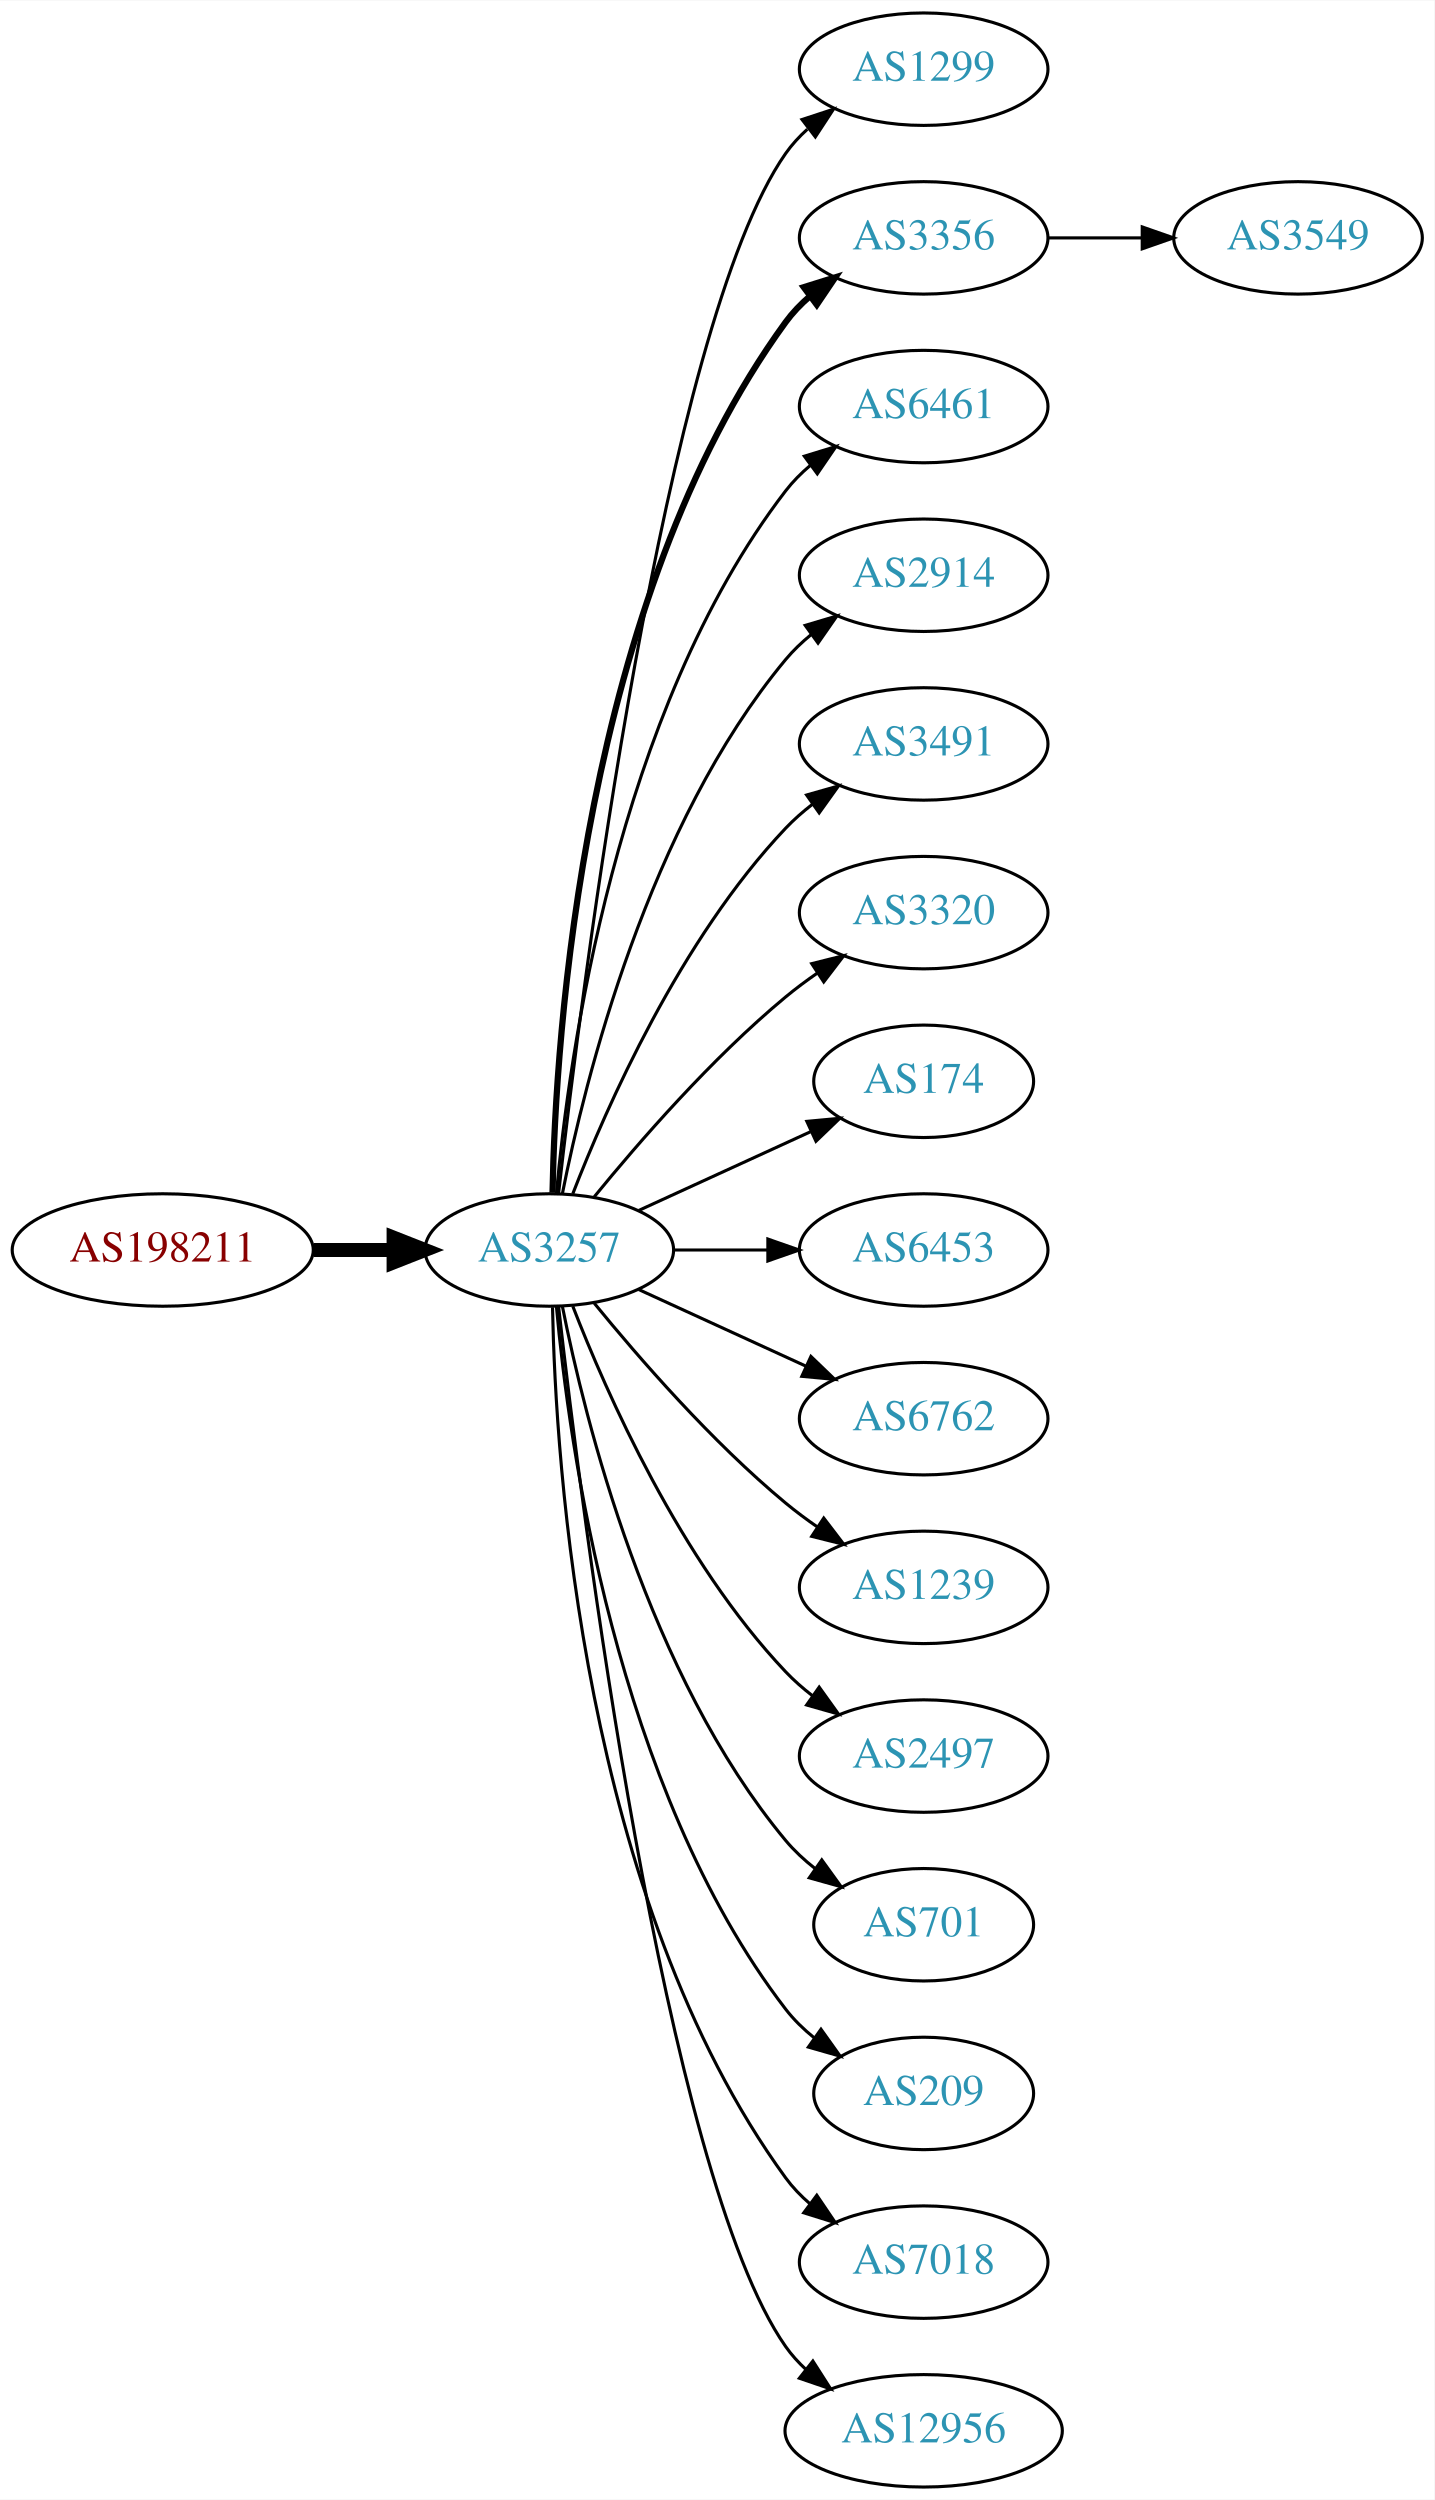
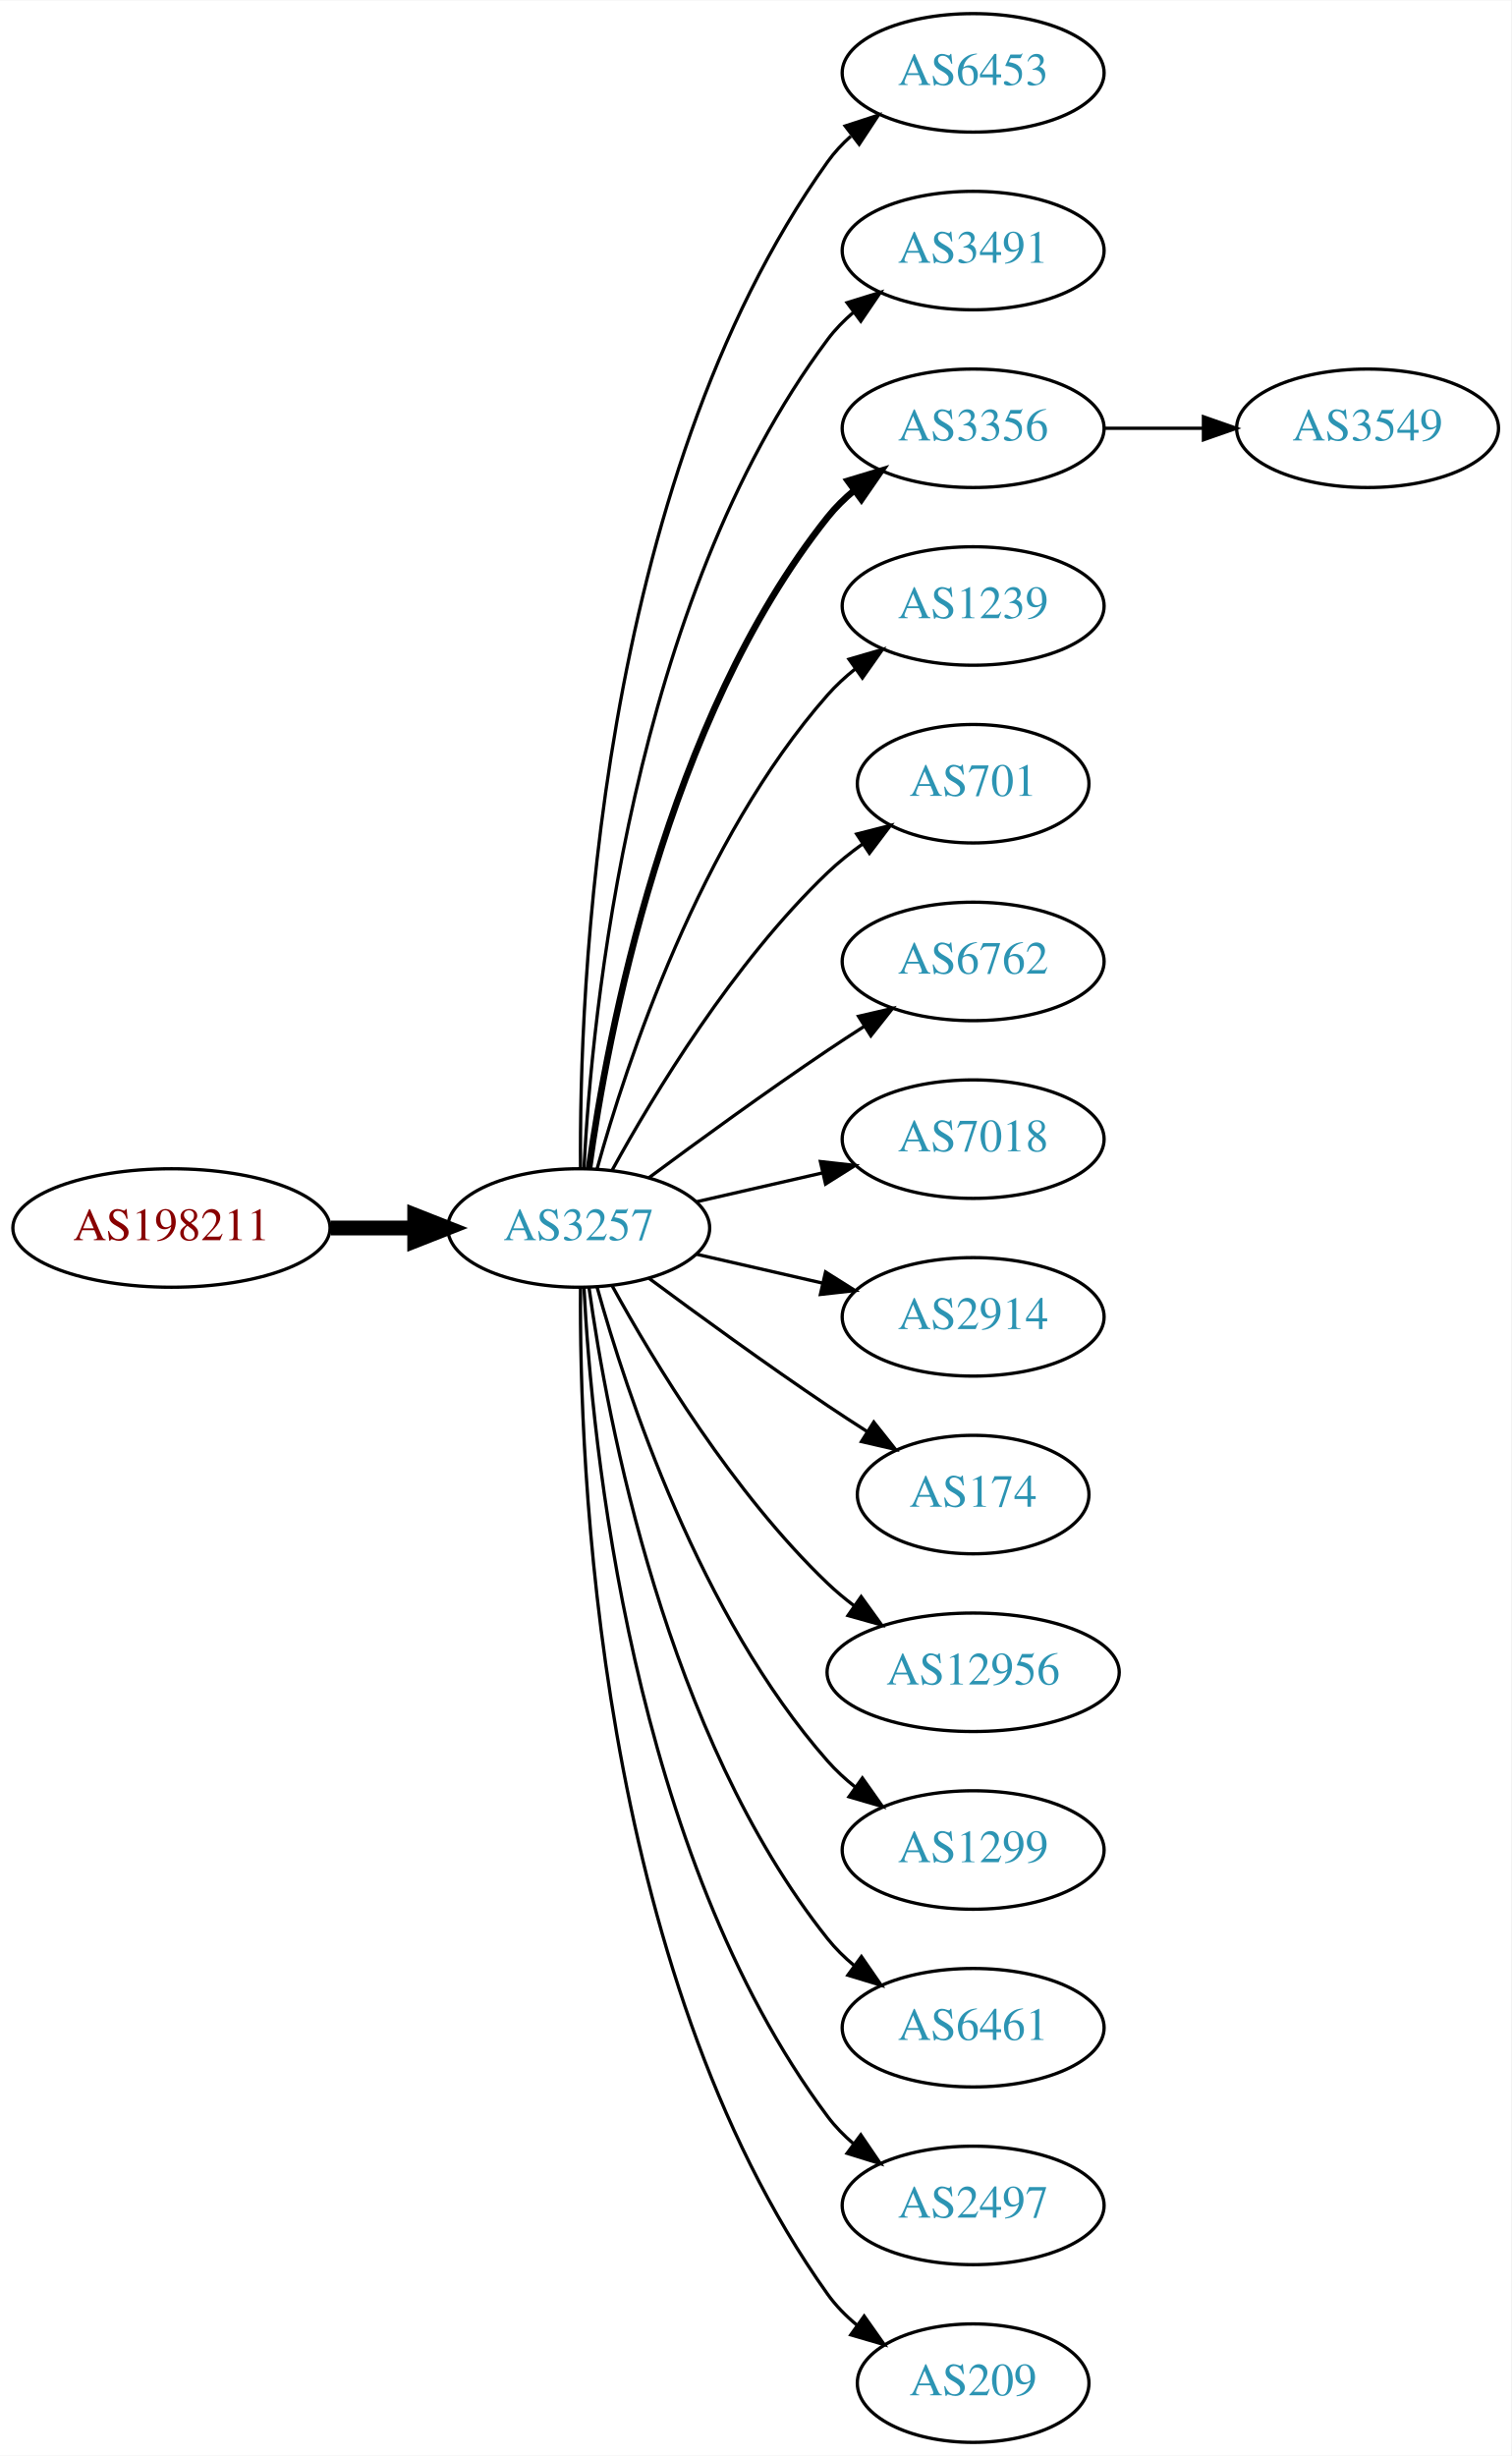
- <svg xmlns="http://www.w3.org/2000/svg" xmlns:xlink="http://www.w3.org/1999/xlink" width="459pt" height="800pt" viewBox="0.00 0.00 459.17 800.00">
-   <g id="graph0" class="graph" transform="scale(1 1) rotate(0) translate(4 796)">
-     <polygon fill="white" stroke="none" points="-4,4 -4,-796 455.17,-796 455.17,4 -4,4" />
+ <svg xmlns="http://www.w3.org/2000/svg" xmlns:xlink="http://www.w3.org/1999/xlink" width="459pt" height="746pt" viewBox="0.00 0.00 459.17 746.00">
+   <g id="graph0" class="graph" transform="scale(1 1) rotate(0) translate(4 742)">
+     <polygon fill="white" stroke="none" points="-4,4 -4,-742 455.17,-742 455.17,4 -4,4" />
    <g id="node1" class="node">
      <g id="a_node1">
        <a xlink:href="/asn/198211" xlink:title="AS198211 ~ EGGER-AS [AT]">
-           <ellipse fill="#ffffff" stroke="black" cx="48.096" cy="-396" rx="48.192" ry="18" />
-           <text text-anchor="middle" x="48.096" y="-392.3" font-family="Times,serif" font-size="14.00" fill="#880000">AS198211</text>
+           <ellipse fill="#ffffff" stroke="black" cx="48.096" cy="-369" rx="48.192" ry="18" />
+           <text text-anchor="middle" x="48.096" y="-365.3" font-family="Times,serif" font-size="14.00" fill="#880000">AS198211</text>
        </a>
      </g>
    </g>
    <g id="node2" class="node">
      <g id="a_node2">
        <a xlink:href="/asn/3257" xlink:title="AS3257 ~ GTT [DE]">
-           <ellipse fill="#ffffff" stroke="black" cx="171.838" cy="-396" rx="39.794" ry="18" />
-           <text text-anchor="middle" x="171.838" y="-392.3" font-family="Times,serif" font-size="14.00" fill="#2c94b3">AS3257</text>
+           <ellipse fill="#ffffff" stroke="black" cx="171.838" cy="-369" rx="39.794" ry="18" />
+           <text text-anchor="middle" x="171.838" y="-365.3" font-family="Times,serif" font-size="14.00" fill="#2c94b3">AS3257</text>
        </a>
      </g>
    </g>
    <g id="edge1" class="edge">
-       <path fill="none" stroke="black" stroke-width="4.5" d="M96.513,-396C104.867,-396 113.577,-396 121.969,-396" />
-       <polygon fill="black" stroke="black" stroke-width="4.5" points="122.004,-399.938 132.004,-396 122.004,-392.063 122.004,-399.938" />
+       <path fill="none" stroke="black" stroke-width="4.5" d="M96.513,-369C104.867,-369 113.577,-369 121.969,-369" />
+       <polygon fill="black" stroke="black" stroke-width="4.5" points="122.004,-372.938 132.004,-369 122.004,-365.063 122.004,-372.938" />
    </g>
    <g id="node3" class="node">
      <g id="a_node3">
-         <a xlink:href="/asn/1299" xlink:title="AS1299 ~ Telia Carrier [EU]">
-           <ellipse fill="#ffffff" stroke="black" cx="291.681" cy="-774" rx="39.794" ry="18" />
-           <text text-anchor="middle" x="291.681" y="-770.3" font-family="Times,serif" font-size="14.00" fill="#2c94b3">AS1299</text>
+         <a xlink:href="/asn/6453" xlink:title="AS6453 ~ TATA COMMUNICATIONS (AMERICA) INC [US]">
+           <ellipse fill="#ffffff" stroke="black" cx="291.681" cy="-720" rx="39.794" ry="18" />
+           <text text-anchor="middle" x="291.681" y="-716.3" font-family="Times,serif" font-size="14.00" fill="#2c94b3">AS6453</text>
        </a>
      </g>
    </g>
    <g id="edge2" class="edge">
-       <path fill="none" stroke="black" d="M174.808,-414.101C182.036,-477.928 208.714,-691.628 247.484,-747 249.463,-749.825 251.841,-752.416 254.451,-754.779" />
-       <polygon fill="black" stroke="black" points="252.744,-757.881 262.81,-761.188 257.003,-752.326 252.744,-757.881" />
+       <path fill="none" stroke="black" d="M172.387,-387.063C171.967,-439.503 177.121,-594.293 247.484,-693 249.486,-695.809 251.881,-698.388 254.502,-700.743" />
+       <polygon fill="black" stroke="black" points="252.807,-703.852 262.879,-707.139 257.055,-698.288 252.807,-703.852" />
    </g>
    <g id="node4" class="node">
      <g id="a_node4">
-         <a xlink:href="/asn/3356" xlink:title="AS3356 ~ Level 3 Parent, LLC [US]">
-           <ellipse fill="#ffffff" stroke="black" cx="291.681" cy="-720" rx="39.794" ry="18" />
-           <text text-anchor="middle" x="291.681" y="-716.3" font-family="Times,serif" font-size="14.00" fill="#2c94b3">AS3356</text>
+         <a xlink:href="/asn/3491" xlink:title="AS3491 ~ PCCW Global, Inc. [US]">
+           <ellipse fill="#ffffff" stroke="black" cx="291.681" cy="-666" rx="39.794" ry="18" />
+           <text text-anchor="middle" x="291.681" y="-662.3" font-family="Times,serif" font-size="14.00" fill="#2c94b3">AS3491</text>
        </a>
      </g>
    </g>
    <g id="edge3" class="edge">
-       <path fill="none" stroke="black" stroke-width="2" d="M172.87,-414.337C173.843,-464.079 182.562,-603.806 247.484,-693 249.696,-696.039 252.364,-698.813 255.276,-701.326" />
-       <polygon fill="black" stroke="black" stroke-width="2" points="253.294,-704.214 263.407,-707.373 257.471,-698.597 253.294,-704.214" />
+       <path fill="none" stroke="black" d="M173.43,-387.023C175.806,-433.412 187.724,-558.893 247.484,-639 249.732,-642.013 252.424,-644.769 255.35,-647.272" />
+       <polygon fill="black" stroke="black" points="253.381,-650.169 263.502,-653.303 257.545,-644.542 253.381,-650.169" />
    </g>
    <g id="node5" class="node">
      <g id="a_node5">
-         <a xlink:href="/asn/6461" xlink:title="AS6461 ~ Zayo Bandwidth [US]">
-           <ellipse fill="#ffffff" stroke="black" cx="291.681" cy="-666" rx="39.794" ry="18" />
-           <text text-anchor="middle" x="291.681" y="-662.3" font-family="Times,serif" font-size="14.00" fill="#2c94b3">AS6461</text>
+         <a xlink:href="/asn/3356" xlink:title="AS3356 ~ Level 3 Parent, LLC [US]">
+           <ellipse fill="#ffffff" stroke="black" cx="291.681" cy="-612" rx="39.794" ry="18" />
+           <text text-anchor="middle" x="291.681" y="-608.3" font-family="Times,serif" font-size="14.00" fill="#2c94b3">AS3356</text>
        </a>
      </g>
    </g>
    <g id="edge4" class="edge">
-       <path fill="none" stroke="black" d="M174.122,-414.117C178.02,-457.332 193.037,-568.131 247.484,-639 249.774,-641.981 252.494,-644.716 255.439,-647.205" />
-       <polygon fill="black" stroke="black" points="253.485,-650.113 263.615,-653.218 257.633,-644.473 253.485,-650.113" />
+       <path fill="none" stroke="black" stroke-width="2" d="M174.977,-387.17C180.477,-426.974 198.303,-523.233 247.484,-585 249.826,-587.94 252.58,-590.649 255.546,-593.121" />
+       <polygon fill="black" stroke="black" stroke-width="2" points="253.611,-596.042 263.752,-599.11 257.738,-590.388 253.611,-596.042" />
    </g>
    <g id="node6" class="node">
      <g id="a_node6">
-         <a xlink:href="/asn/2914" xlink:title="AS2914 ~ NTT America, Inc. [US]">
-           <ellipse fill="#ffffff" stroke="black" cx="291.681" cy="-612" rx="39.794" ry="18" />
-           <text text-anchor="middle" x="291.681" y="-608.3" font-family="Times,serif" font-size="14.00" fill="#2c94b3">AS2914</text>
+         <a xlink:href="/asn/1239" xlink:title="AS1239 ~ Sprint [US]">
+           <ellipse fill="#ffffff" stroke="black" cx="291.681" cy="-558" rx="39.794" ry="18" />
+           <text text-anchor="middle" x="291.681" y="-554.3" font-family="Times,serif" font-size="14.00" fill="#2c94b3">AS1239</text>
        </a>
      </g>
    </g>
    <g id="edge5" class="edge">
-       <path fill="none" stroke="black" d="M176.037,-414.073C183.2,-450.141 203.474,-532.125 247.484,-585 249.889,-587.889 252.686,-590.563 255.678,-593.013" />
-       <polygon fill="black" stroke="black" points="253.766,-595.95 263.921,-598.973 257.868,-590.277 253.766,-595.95" />
+       <path fill="none" stroke="black" d="M177.411,-386.946C186.317,-418.995 208.601,-486.842 247.484,-531 249.968,-533.821 252.818,-536.449 255.844,-538.871" />
+       <polygon fill="black" stroke="black" points="253.961,-541.828 264.133,-544.791 258.029,-536.131 253.961,-541.828" />
    </g>
    <g id="node7" class="node">
      <g id="a_node7">
-         <a xlink:href="/asn/3491" xlink:title="AS3491 ~ PCCW Global, Inc. [US]">
-           <ellipse fill="#ffffff" stroke="black" cx="291.681" cy="-558" rx="39.794" ry="18" />
-           <text text-anchor="middle" x="291.681" y="-554.3" font-family="Times,serif" font-size="14.00" fill="#2c94b3">AS3491</text>
+         <a xlink:href="/asn/701" xlink:title="AS701 ~ UUNET [US]">
+           <ellipse fill="#ffffff" stroke="black" cx="291.681" cy="-504" rx="35.194" ry="18" />
+           <text text-anchor="middle" x="291.681" y="-500.3" font-family="Times,serif" font-size="14.00" fill="#2c94b3">AS701</text>
        </a>
      </g>
    </g>
    <g id="edge6" class="edge">
-       <path fill="none" stroke="black" d="M179.361,-413.994C190.112,-441.728 213.769,-495.429 247.484,-531 250.07,-533.728 252.988,-536.294 256.056,-538.677" />
-       <polygon fill="black" stroke="black" points="254.21,-541.658 264.404,-544.543 258.234,-535.93 254.21,-541.658" />
+       <path fill="none" stroke="black" d="M182.079,-386.713C194.625,-409.561 218.802,-449.611 247.484,-477 250.738,-480.107 254.405,-483.046 258.192,-485.76" />
+       <polygon fill="black" stroke="black" points="256.294,-488.701 266.56,-491.322 260.169,-482.872 256.294,-488.701" />
    </g>
    <g id="node8" class="node">
      <g id="a_node8">
-         <a xlink:href="/asn/3320" xlink:title="AS3320 ~ DTAG [DE]">
-           <ellipse fill="#ffffff" stroke="black" cx="291.681" cy="-504" rx="39.794" ry="18" />
-           <text text-anchor="middle" x="291.681" y="-500.3" font-family="Times,serif" font-size="14.00" fill="#2c94b3">AS3320</text>
+         <a xlink:href="/asn/6762" xlink:title="AS6762 ~ TELECOM ITALIA SPARKLE S.p.A. [IT]">
+           <ellipse fill="#ffffff" stroke="black" cx="291.681" cy="-450" rx="39.794" ry="18" />
+           <text text-anchor="middle" x="291.681" y="-446.3" font-family="Times,serif" font-size="14.00" fill="#2c94b3">AS6762</text>
        </a>
      </g>
    </g>
    <g id="edge7" class="edge">
-       <path fill="none" stroke="black" d="M186.257,-413.065C200.372,-430.375 223.786,-457.345 247.484,-477 250.701,-479.668 254.201,-482.27 257.772,-484.741" />
-       <polygon fill="black" stroke="black" points="255.85,-487.666 266.128,-490.236 259.695,-481.817 255.85,-487.666" />
+       <path fill="none" stroke="black" d="M193.168,-384.277C208.031,-395.304 228.775,-410.407 247.484,-423 251.033,-425.389 254.784,-427.839 258.532,-430.242" />
+       <polygon fill="black" stroke="black" points="256.858,-433.325 267.181,-435.712 260.6,-427.409 256.858,-433.325" />
    </g>
    <g id="node9" class="node">
      <g id="a_node9">
-         <a xlink:href="/asn/174" xlink:title="AS174 ~ Cogent Communications [US]">
-           <ellipse fill="#ffffff" stroke="black" cx="291.681" cy="-450" rx="35.194" ry="18" />
-           <text text-anchor="middle" x="291.681" y="-446.3" font-family="Times,serif" font-size="14.00" fill="#2c94b3">AS174</text>
+         <a xlink:href="/asn/7018" xlink:title="AS7018 ~ AT&amp;T Services, Inc. [US]">
+           <ellipse fill="#ffffff" stroke="black" cx="291.681" cy="-396" rx="39.794" ry="18" />
+           <text text-anchor="middle" x="291.681" y="-392.3" font-family="Times,serif" font-size="14.00" fill="#2c94b3">AS7018</text>
        </a>
      </g>
    </g>
    <g id="edge8" class="edge">
-       <path fill="none" stroke="black" d="M200.467,-408.661C216.883,-416.183 237.865,-425.798 255.461,-433.861" />
-       <polygon fill="black" stroke="black" points="254.29,-437.174 264.839,-438.158 257.206,-430.811 254.29,-437.174" />
+       <path fill="none" stroke="black" d="M207.557,-376.955C219.557,-379.704 233.178,-382.825 245.871,-385.733" />
+       <polygon fill="black" stroke="black" points="245.273,-389.187 255.802,-388.009 246.836,-382.364 245.273,-389.187" />
    </g>
    <g id="node10" class="node">
      <g id="a_node10">
-         <a xlink:href="/asn/6453" xlink:title="AS6453 ~ TATA COMMUNICATIONS (AMERICA) INC [US]">
-           <ellipse fill="#ffffff" stroke="black" cx="291.681" cy="-396" rx="39.794" ry="18" />
-           <text text-anchor="middle" x="291.681" y="-392.3" font-family="Times,serif" font-size="14.00" fill="#2c94b3">AS6453</text>
+         <a xlink:href="/asn/2914" xlink:title="AS2914 ~ NTT America, Inc. [US]">
+           <ellipse fill="#ffffff" stroke="black" cx="291.681" cy="-342" rx="39.794" ry="18" />
+           <text text-anchor="middle" x="291.681" y="-338.3" font-family="Times,serif" font-size="14.00" fill="#2c94b3">AS2914</text>
        </a>
      </g>
    </g>
    <g id="edge9" class="edge">
-       <path fill="none" stroke="black" d="M211.751,-396C221.304,-396 231.654,-396 241.616,-396" />
-       <polygon fill="black" stroke="black" points="241.809,-399.5 251.809,-396 241.809,-392.5 241.809,-399.5" />
+       <path fill="none" stroke="black" d="M207.557,-361.045C219.557,-358.296 233.178,-355.175 245.871,-352.267" />
+       <polygon fill="black" stroke="black" points="246.836,-355.636 255.802,-349.991 245.273,-348.813 246.836,-355.636" />
    </g>
    <g id="node11" class="node">
      <g id="a_node11">
-         <a xlink:href="/asn/6762" xlink:title="AS6762 ~ TELECOM ITALIA SPARKLE S.p.A. [IT]">
-           <ellipse fill="#ffffff" stroke="black" cx="291.681" cy="-342" rx="39.794" ry="18" />
-           <text text-anchor="middle" x="291.681" y="-338.3" font-family="Times,serif" font-size="14.00" fill="#2c94b3">AS6762</text>
+         <a xlink:href="/asn/174" xlink:title="AS174 ~ Cogent Communications [US]">
+           <ellipse fill="#ffffff" stroke="black" cx="291.681" cy="-288" rx="35.194" ry="18" />
+           <text text-anchor="middle" x="291.681" y="-284.3" font-family="Times,serif" font-size="14.00" fill="#2c94b3">AS174</text>
        </a>
      </g>
    </g>
    <g id="edge10" class="edge">
-       <path fill="none" stroke="black" d="M200.467,-383.339C216.424,-376.027 236.694,-366.739 253.977,-358.819" />
-       <polygon fill="black" stroke="black" points="255.592,-361.929 263.225,-354.581 252.676,-355.565 255.592,-361.929" />
+       <path fill="none" stroke="black" d="M193.168,-353.723C208.031,-342.696 228.775,-327.593 247.484,-315 251.302,-312.431 255.352,-309.79 259.382,-307.214" />
+       <polygon fill="black" stroke="black" points="261.486,-310.025 268.076,-301.729 257.751,-304.105 261.486,-310.025" />
    </g>
    <g id="node12" class="node">
      <g id="a_node12">
-         <a xlink:href="/asn/1239" xlink:title="AS1239 ~ Sprint [US]">
-           <ellipse fill="#ffffff" stroke="black" cx="291.681" cy="-288" rx="39.794" ry="18" />
-           <text text-anchor="middle" x="291.681" y="-284.3" font-family="Times,serif" font-size="14.00" fill="#2c94b3">AS1239</text>
+         <a xlink:href="/asn/12956" xlink:title="AS12956 ~ TELXIUS [ES]">
+           <ellipse fill="#ffffff" stroke="black" cx="291.681" cy="-234" rx="44.393" ry="18" />
+           <text text-anchor="middle" x="291.681" y="-230.3" font-family="Times,serif" font-size="14.00" fill="#2c94b3">AS12956</text>
        </a>
      </g>
    </g>
    <g id="edge11" class="edge">
-       <path fill="none" stroke="black" d="M186.257,-378.935C200.372,-361.625 223.786,-334.655 247.484,-315 250.701,-312.332 254.201,-309.73 257.772,-307.259" />
-       <polygon fill="black" stroke="black" points="259.695,-310.183 266.128,-301.764 255.85,-304.334 259.695,-310.183" />
+       <path fill="none" stroke="black" d="M182.079,-351.287C194.625,-328.439 218.802,-288.389 247.484,-261 249.991,-258.607 252.742,-256.313 255.605,-254.145" />
+       <polygon fill="black" stroke="black" points="257.656,-256.982 263.855,-248.39 253.651,-251.241 257.656,-256.982" />
    </g>
    <g id="node13" class="node">
      <g id="a_node13">
-         <a xlink:href="/asn/2497" xlink:title="AS2497 ~ Internet Initiative Japan Inc. [JP]">
-           <ellipse fill="#ffffff" stroke="black" cx="291.681" cy="-234" rx="39.794" ry="18" />
-           <text text-anchor="middle" x="291.681" y="-230.3" font-family="Times,serif" font-size="14.00" fill="#2c94b3">AS2497</text>
+         <a xlink:href="/asn/1299" xlink:title="AS1299 ~ Telia Carrier [EU]">
+           <ellipse fill="#ffffff" stroke="black" cx="291.681" cy="-180" rx="39.794" ry="18" />
+           <text text-anchor="middle" x="291.681" y="-176.3" font-family="Times,serif" font-size="14.00" fill="#2c94b3">AS1299</text>
        </a>
      </g>
    </g>
    <g id="edge12" class="edge">
-       <path fill="none" stroke="black" d="M179.361,-378.006C190.112,-350.272 213.769,-296.571 247.484,-261 250.07,-258.272 252.988,-255.706 256.056,-253.323" />
-       <polygon fill="black" stroke="black" points="258.234,-256.07 264.404,-247.457 254.21,-250.342 258.234,-256.07" />
+       <path fill="none" stroke="black" d="M177.411,-351.054C186.317,-319.005 208.601,-251.158 247.484,-207 249.968,-204.179 252.818,-201.551 255.844,-199.129" />
+       <polygon fill="black" stroke="black" points="258.029,-201.869 264.133,-193.209 253.961,-196.172 258.029,-201.869" />
    </g>
    <g id="node14" class="node">
      <g id="a_node14">
-         <a xlink:href="/asn/701" xlink:title="AS701 ~ UUNET [US]">
-           <ellipse fill="#ffffff" stroke="black" cx="291.681" cy="-180" rx="35.194" ry="18" />
-           <text text-anchor="middle" x="291.681" y="-176.3" font-family="Times,serif" font-size="14.00" fill="#2c94b3">AS701</text>
+         <a xlink:href="/asn/6461" xlink:title="AS6461 ~ Zayo Bandwidth [US]">
+           <ellipse fill="#ffffff" stroke="black" cx="291.681" cy="-126" rx="39.794" ry="18" />
+           <text text-anchor="middle" x="291.681" y="-122.3" font-family="Times,serif" font-size="14.00" fill="#2c94b3">AS6461</text>
        </a>
      </g>
    </g>
    <g id="edge13" class="edge">
-       <path fill="none" stroke="black" d="M176.037,-377.927C183.2,-341.859 203.474,-259.875 247.484,-207 250.221,-203.712 253.466,-200.702 256.93,-197.983" />
-       <polygon fill="black" stroke="black" points="259.066,-200.761 265.271,-192.173 255.065,-195.017 259.066,-200.761" />
+       <path fill="none" stroke="black" d="M174.977,-350.83C180.477,-311.026 198.303,-214.767 247.484,-153 249.826,-150.06 252.58,-147.351 255.546,-144.879" />
+       <polygon fill="black" stroke="black" points="257.738,-147.612 263.752,-138.89 253.611,-141.958 257.738,-147.612" />
    </g>
    <g id="node15" class="node">
      <g id="a_node15">
-         <a xlink:href="/asn/209" xlink:title="AS209 ~ CenturyLink Communications, LLC [US]">
-           <ellipse fill="#ffffff" stroke="black" cx="291.681" cy="-126" rx="35.194" ry="18" />
-           <text text-anchor="middle" x="291.681" y="-122.3" font-family="Times,serif" font-size="14.00" fill="#2c94b3">AS209</text>
+         <a xlink:href="/asn/2497" xlink:title="AS2497 ~ Internet Initiative Japan Inc. [JP]">
+           <ellipse fill="#ffffff" stroke="black" cx="291.681" cy="-72" rx="39.794" ry="18" />
+           <text text-anchor="middle" x="291.681" y="-68.3" font-family="Times,serif" font-size="14.00" fill="#2c94b3">AS2497</text>
        </a>
      </g>
    </g>
    <g id="edge14" class="edge">
-       <path fill="none" stroke="black" d="M174.122,-377.883C178.02,-334.668 193.037,-223.869 247.484,-153 250.091,-149.607 253.255,-146.533 256.672,-143.777" />
-       <polygon fill="black" stroke="black" points="258.811,-146.552 264.964,-137.927 254.775,-140.832 258.811,-146.552" />
+       <path fill="none" stroke="black" d="M173.43,-350.977C175.806,-304.588 187.724,-179.107 247.484,-99 249.732,-95.987 252.424,-93.231 255.35,-90.728" />
+       <polygon fill="black" stroke="black" points="257.545,-93.459 263.502,-84.697 253.381,-87.831 257.545,-93.459" />
    </g>
    <g id="node16" class="node">
      <g id="a_node16">
-         <a xlink:href="/asn/7018" xlink:title="AS7018 ~ AT&amp;T Services, Inc. [US]">
-           <ellipse fill="#ffffff" stroke="black" cx="291.681" cy="-72" rx="39.794" ry="18" />
-           <text text-anchor="middle" x="291.681" y="-68.3" font-family="Times,serif" font-size="14.00" fill="#2c94b3">AS7018</text>
+         <a xlink:href="/asn/209" xlink:title="AS209 ~ CenturyLink Communications, LLC [US]">
+           <ellipse fill="#ffffff" stroke="black" cx="291.681" cy="-18" rx="35.194" ry="18" />
+           <text text-anchor="middle" x="291.681" y="-14.3" font-family="Times,serif" font-size="14.00" fill="#2c94b3">AS209</text>
        </a>
      </g>
    </g>
    <g id="edge15" class="edge">
-       <path fill="none" stroke="black" d="M172.87,-377.663C173.843,-327.921 182.562,-188.194 247.484,-99 249.696,-95.961 252.364,-93.187 255.276,-90.674" />
-       <polygon fill="black" stroke="black" points="257.471,-93.403 263.407,-84.627 253.294,-87.786 257.471,-93.403" />
+       <path fill="none" stroke="black" d="M172.387,-350.937C171.967,-298.497 177.121,-143.707 247.484,-45 249.968,-41.516 253.055,-38.385 256.429,-35.598" />
+       <polygon fill="black" stroke="black" points="258.568,-38.371 264.674,-29.713 254.501,-32.673 258.568,-38.371" />
    </g>
    <g id="node17" class="node">
      <g id="a_node17">
-         <a xlink:href="/asn/12956" xlink:title="AS12956 ~ TELXIUS [ES]">
-           <ellipse fill="#ffffff" stroke="black" cx="291.681" cy="-18" rx="44.393" ry="18" />
-           <text text-anchor="middle" x="291.681" y="-14.3" font-family="Times,serif" font-size="14.00" fill="#2c94b3">AS12956</text>
+         <a xlink:href="/asn/3549" xlink:title="AS3549 ~ Level 3 Parent, LLC [US]">
+           <ellipse fill="#ffffff" stroke="black" cx="411.523" cy="-612" rx="39.794" ry="18" />
+           <text text-anchor="middle" x="411.523" y="-608.3" font-family="Times,serif" font-size="14.00" fill="#2c94b3">AS3549</text>
        </a>
      </g>
    </g>
    <g id="edge16" class="edge">
-       <path fill="none" stroke="black" d="M174.808,-377.899C182.036,-314.072 208.714,-100.372 247.484,-45 249.361,-42.319 251.598,-39.85 254.051,-37.586" />
-       <polygon fill="black" stroke="black" points="256.215,-40.337 261.917,-31.407 251.891,-34.832 256.215,-40.337" />
-     </g>
-     <g id="node18" class="node">
-       <g id="a_node18">
-         <a xlink:href="/asn/3549" xlink:title="AS3549 ~ Level 3 Parent, LLC [US]">
-           <ellipse fill="#ffffff" stroke="black" cx="411.523" cy="-720" rx="39.794" ry="18" />
-           <text text-anchor="middle" x="411.523" y="-716.3" font-family="Times,serif" font-size="14.00" fill="#2c94b3">AS3549</text>
-         </a>
-       </g>
-     </g>
-     <g id="edge17" class="edge">
-       <path fill="none" stroke="black" d="M331.593,-720C341.146,-720 351.496,-720 361.459,-720" />
-       <polygon fill="black" stroke="black" points="361.651,-723.5 371.651,-720 361.651,-716.5 361.651,-723.5" />
+       <path fill="none" stroke="black" d="M331.593,-612C341.146,-612 351.496,-612 361.459,-612" />
+       <polygon fill="black" stroke="black" points="361.651,-615.5 371.651,-612 361.651,-608.5 361.651,-615.5" />
    </g>
  </g>
</svg>
